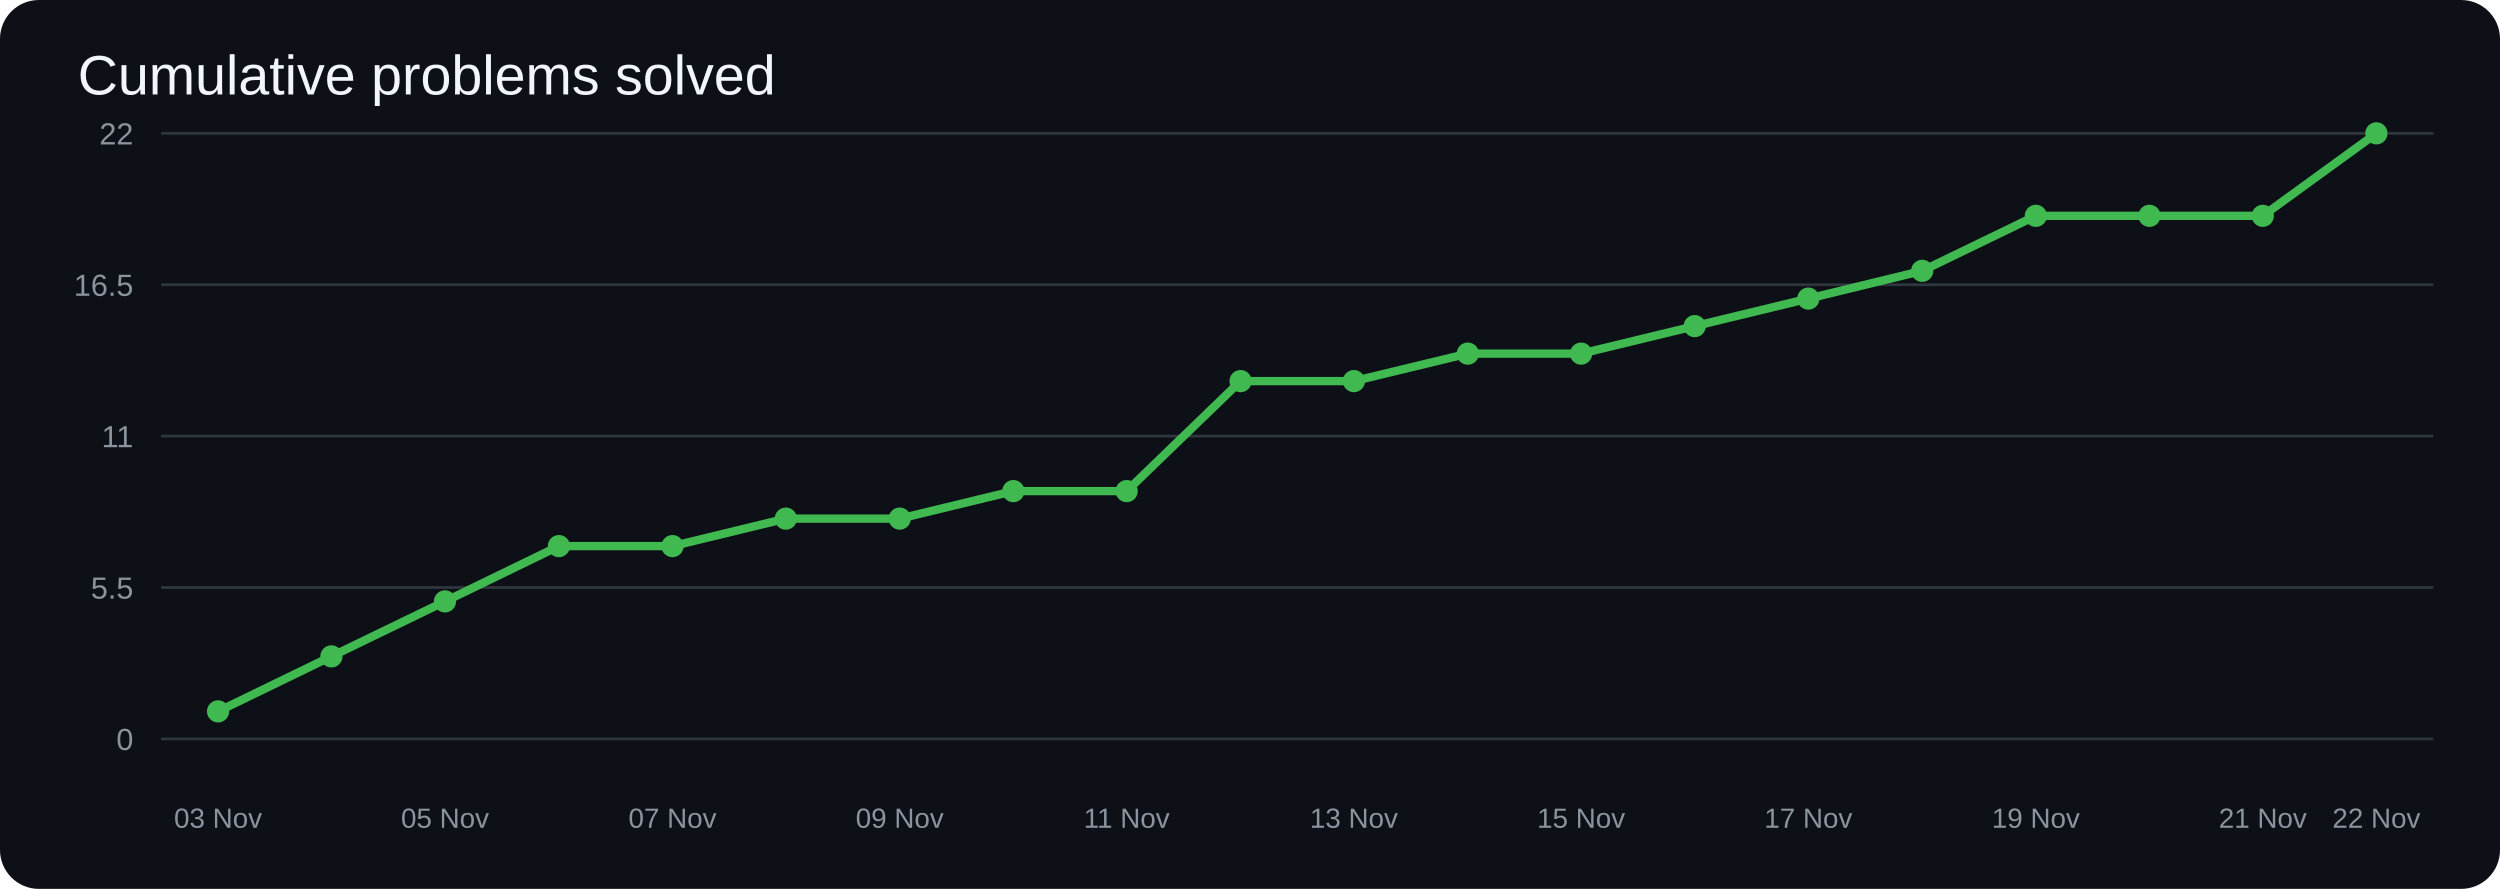
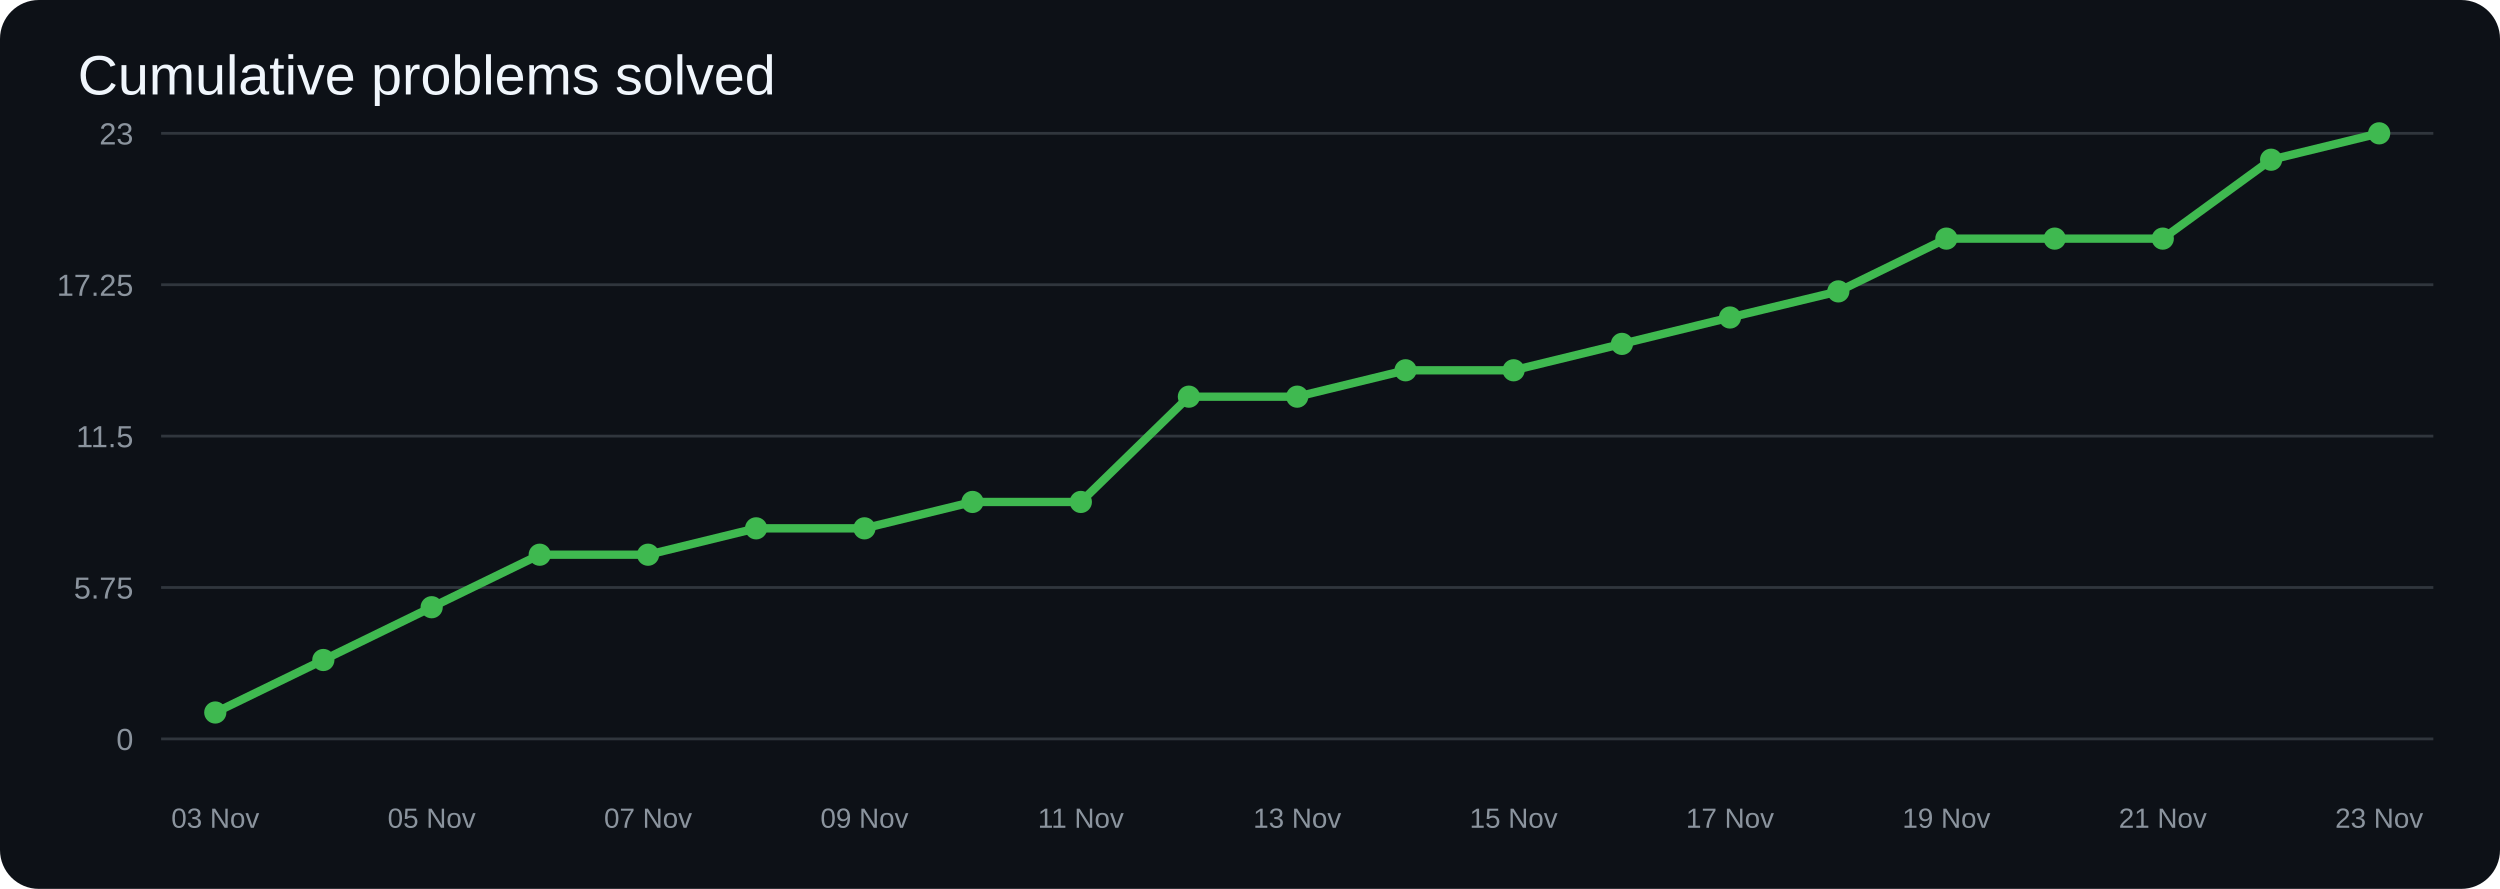
<svg xmlns="http://www.w3.org/2000/svg" width="900" height="320" viewBox="0 0 900 320">
  <rect width="100%" height="100%" rx="14" fill="#0d1117" />
  <text x="28" y="34" fill="#f0f6fc" font-size="20" font-family="Arial">Cumulative problems solved</text>
  <line x1="58" y1="266.0" x2="876" y2="266.0" stroke="#30363d" />
  <text x="48" y="270.0" text-anchor="end" fill="#8b949e" font-size="11" font-family="Arial">0</text>
  <line x1="58" y1="211.5" x2="876" y2="211.5" stroke="#30363d" />
-   <text x="48" y="215.5" text-anchor="end" fill="#8b949e" font-size="11" font-family="Arial">5.5</text>
+   <text x="48" y="215.5" text-anchor="end" fill="#8b949e" font-size="11" font-family="Arial">5.75</text>
  <line x1="58" y1="157.0" x2="876" y2="157.0" stroke="#30363d" />
-   <text x="48" y="161.0" text-anchor="end" fill="#8b949e" font-size="11" font-family="Arial">11</text>
+   <text x="48" y="161.0" text-anchor="end" fill="#8b949e" font-size="11" font-family="Arial">11.5</text>
  <line x1="58" y1="102.5" x2="876" y2="102.5" stroke="#30363d" />
-   <text x="48" y="106.5" text-anchor="end" fill="#8b949e" font-size="11" font-family="Arial">16.5</text>
+   <text x="48" y="106.5" text-anchor="end" fill="#8b949e" font-size="11" font-family="Arial">17.25</text>
  <line x1="58" y1="48.0" x2="876" y2="48.0" stroke="#30363d" />
-   <text x="48" y="52.0" text-anchor="end" fill="#8b949e" font-size="11" font-family="Arial">22</text>
-   <polyline points="78.5,256.1 119.3,236.3 160.2,216.5 201.2,196.6 242.1,196.6 282.9,186.7 323.9,186.7 364.8,176.8 405.6,176.8 446.6,137.2 487.4,137.2 528.4,127.3 569.2,127.3 610.1,117.4 651.0,107.5 692.0,97.5 732.9,77.7 773.8,77.7 814.6,77.7 855.5,48.0" fill="none" stroke="#3fb950" stroke-width="3" stroke-linecap="round" stroke-linejoin="round" />
-   <circle cx="78.5" cy="256.1" r="4" fill="#3fb950" />
-   <circle cx="119.3" cy="236.3" r="4" fill="#3fb950" />
-   <circle cx="160.2" cy="216.5" r="4" fill="#3fb950" />
-   <circle cx="201.2" cy="196.6" r="4" fill="#3fb950" />
-   <circle cx="242.1" cy="196.6" r="4" fill="#3fb950" />
-   <circle cx="282.9" cy="186.7" r="4" fill="#3fb950" />
-   <circle cx="323.9" cy="186.7" r="4" fill="#3fb950" />
-   <circle cx="364.8" cy="176.8" r="4" fill="#3fb950" />
-   <circle cx="405.6" cy="176.8" r="4" fill="#3fb950" />
-   <circle cx="446.6" cy="137.2" r="4" fill="#3fb950" />
-   <circle cx="487.4" cy="137.2" r="4" fill="#3fb950" />
-   <circle cx="528.4" cy="127.3" r="4" fill="#3fb950" />
-   <circle cx="569.2" cy="127.3" r="4" fill="#3fb950" />
-   <circle cx="610.1" cy="117.4" r="4" fill="#3fb950" />
-   <circle cx="651.0" cy="107.5" r="4" fill="#3fb950" />
-   <circle cx="692.0" cy="97.5" r="4" fill="#3fb950" />
-   <circle cx="732.9" cy="77.7" r="4" fill="#3fb950" />
-   <circle cx="773.8" cy="77.7" r="4" fill="#3fb950" />
-   <circle cx="814.6" cy="77.7" r="4" fill="#3fb950" />
-   <circle cx="855.5" cy="48.0" r="4" fill="#3fb950" />
-   <text x="78.5" y="298" text-anchor="middle" fill="#8b949e" font-size="10" font-family="Arial">03 Nov</text>
-   <text x="160.2" y="298" text-anchor="middle" fill="#8b949e" font-size="10" font-family="Arial">05 Nov</text>
-   <text x="242.1" y="298" text-anchor="middle" fill="#8b949e" font-size="10" font-family="Arial">07 Nov</text>
-   <text x="323.9" y="298" text-anchor="middle" fill="#8b949e" font-size="10" font-family="Arial">09 Nov</text>
-   <text x="405.6" y="298" text-anchor="middle" fill="#8b949e" font-size="10" font-family="Arial">11 Nov</text>
-   <text x="487.4" y="298" text-anchor="middle" fill="#8b949e" font-size="10" font-family="Arial">13 Nov</text>
-   <text x="569.2" y="298" text-anchor="middle" fill="#8b949e" font-size="10" font-family="Arial">15 Nov</text>
-   <text x="651.0" y="298" text-anchor="middle" fill="#8b949e" font-size="10" font-family="Arial">17 Nov</text>
-   <text x="732.9" y="298" text-anchor="middle" fill="#8b949e" font-size="10" font-family="Arial">19 Nov</text>
-   <text x="814.6" y="298" text-anchor="middle" fill="#8b949e" font-size="10" font-family="Arial">21 Nov</text>
-   <text x="855.5" y="298" text-anchor="middle" fill="#8b949e" font-size="10" font-family="Arial">22 Nov</text>
+   <text x="48" y="52.0" text-anchor="end" fill="#8b949e" font-size="11" font-family="Arial">23</text>
+   <polyline points="77.5,256.5 116.4,237.6 155.4,218.6 194.3,199.7 233.3,199.7 272.2,190.2 311.2,190.2 350.1,180.7 389.1,180.7 428.0,142.8 467.0,142.8 506.0,133.3 544.9,133.3 583.9,123.8 622.8,114.3 661.8,104.9 700.7,85.9 739.7,85.9 778.6,85.9 817.6,57.5 856.5,48.0" fill="none" stroke="#3fb950" stroke-width="3" stroke-linecap="round" stroke-linejoin="round" />
+   <circle cx="77.5" cy="256.5" r="4" fill="#3fb950" />
+   <circle cx="116.4" cy="237.6" r="4" fill="#3fb950" />
+   <circle cx="155.4" cy="218.6" r="4" fill="#3fb950" />
+   <circle cx="194.3" cy="199.7" r="4" fill="#3fb950" />
+   <circle cx="233.3" cy="199.7" r="4" fill="#3fb950" />
+   <circle cx="272.2" cy="190.2" r="4" fill="#3fb950" />
+   <circle cx="311.2" cy="190.2" r="4" fill="#3fb950" />
+   <circle cx="350.1" cy="180.7" r="4" fill="#3fb950" />
+   <circle cx="389.1" cy="180.7" r="4" fill="#3fb950" />
+   <circle cx="428.0" cy="142.8" r="4" fill="#3fb950" />
+   <circle cx="467.0" cy="142.8" r="4" fill="#3fb950" />
+   <circle cx="506.0" cy="133.3" r="4" fill="#3fb950" />
+   <circle cx="544.9" cy="133.3" r="4" fill="#3fb950" />
+   <circle cx="583.9" cy="123.8" r="4" fill="#3fb950" />
+   <circle cx="622.8" cy="114.3" r="4" fill="#3fb950" />
+   <circle cx="661.8" cy="104.9" r="4" fill="#3fb950" />
+   <circle cx="700.7" cy="85.9" r="4" fill="#3fb950" />
+   <circle cx="739.7" cy="85.9" r="4" fill="#3fb950" />
+   <circle cx="778.6" cy="85.9" r="4" fill="#3fb950" />
+   <circle cx="817.6" cy="57.5" r="4" fill="#3fb950" />
+   <circle cx="856.5" cy="48.0" r="4" fill="#3fb950" />
+   <text x="77.5" y="298" text-anchor="middle" fill="#8b949e" font-size="10" font-family="Arial">03 Nov</text>
+   <text x="155.4" y="298" text-anchor="middle" fill="#8b949e" font-size="10" font-family="Arial">05 Nov</text>
+   <text x="233.3" y="298" text-anchor="middle" fill="#8b949e" font-size="10" font-family="Arial">07 Nov</text>
+   <text x="311.2" y="298" text-anchor="middle" fill="#8b949e" font-size="10" font-family="Arial">09 Nov</text>
+   <text x="389.1" y="298" text-anchor="middle" fill="#8b949e" font-size="10" font-family="Arial">11 Nov</text>
+   <text x="467.0" y="298" text-anchor="middle" fill="#8b949e" font-size="10" font-family="Arial">13 Nov</text>
+   <text x="544.9" y="298" text-anchor="middle" fill="#8b949e" font-size="10" font-family="Arial">15 Nov</text>
+   <text x="622.8" y="298" text-anchor="middle" fill="#8b949e" font-size="10" font-family="Arial">17 Nov</text>
+   <text x="700.7" y="298" text-anchor="middle" fill="#8b949e" font-size="10" font-family="Arial">19 Nov</text>
+   <text x="778.6" y="298" text-anchor="middle" fill="#8b949e" font-size="10" font-family="Arial">21 Nov</text>
+   <text x="856.5" y="298" text-anchor="middle" fill="#8b949e" font-size="10" font-family="Arial">23 Nov</text>
</svg>
